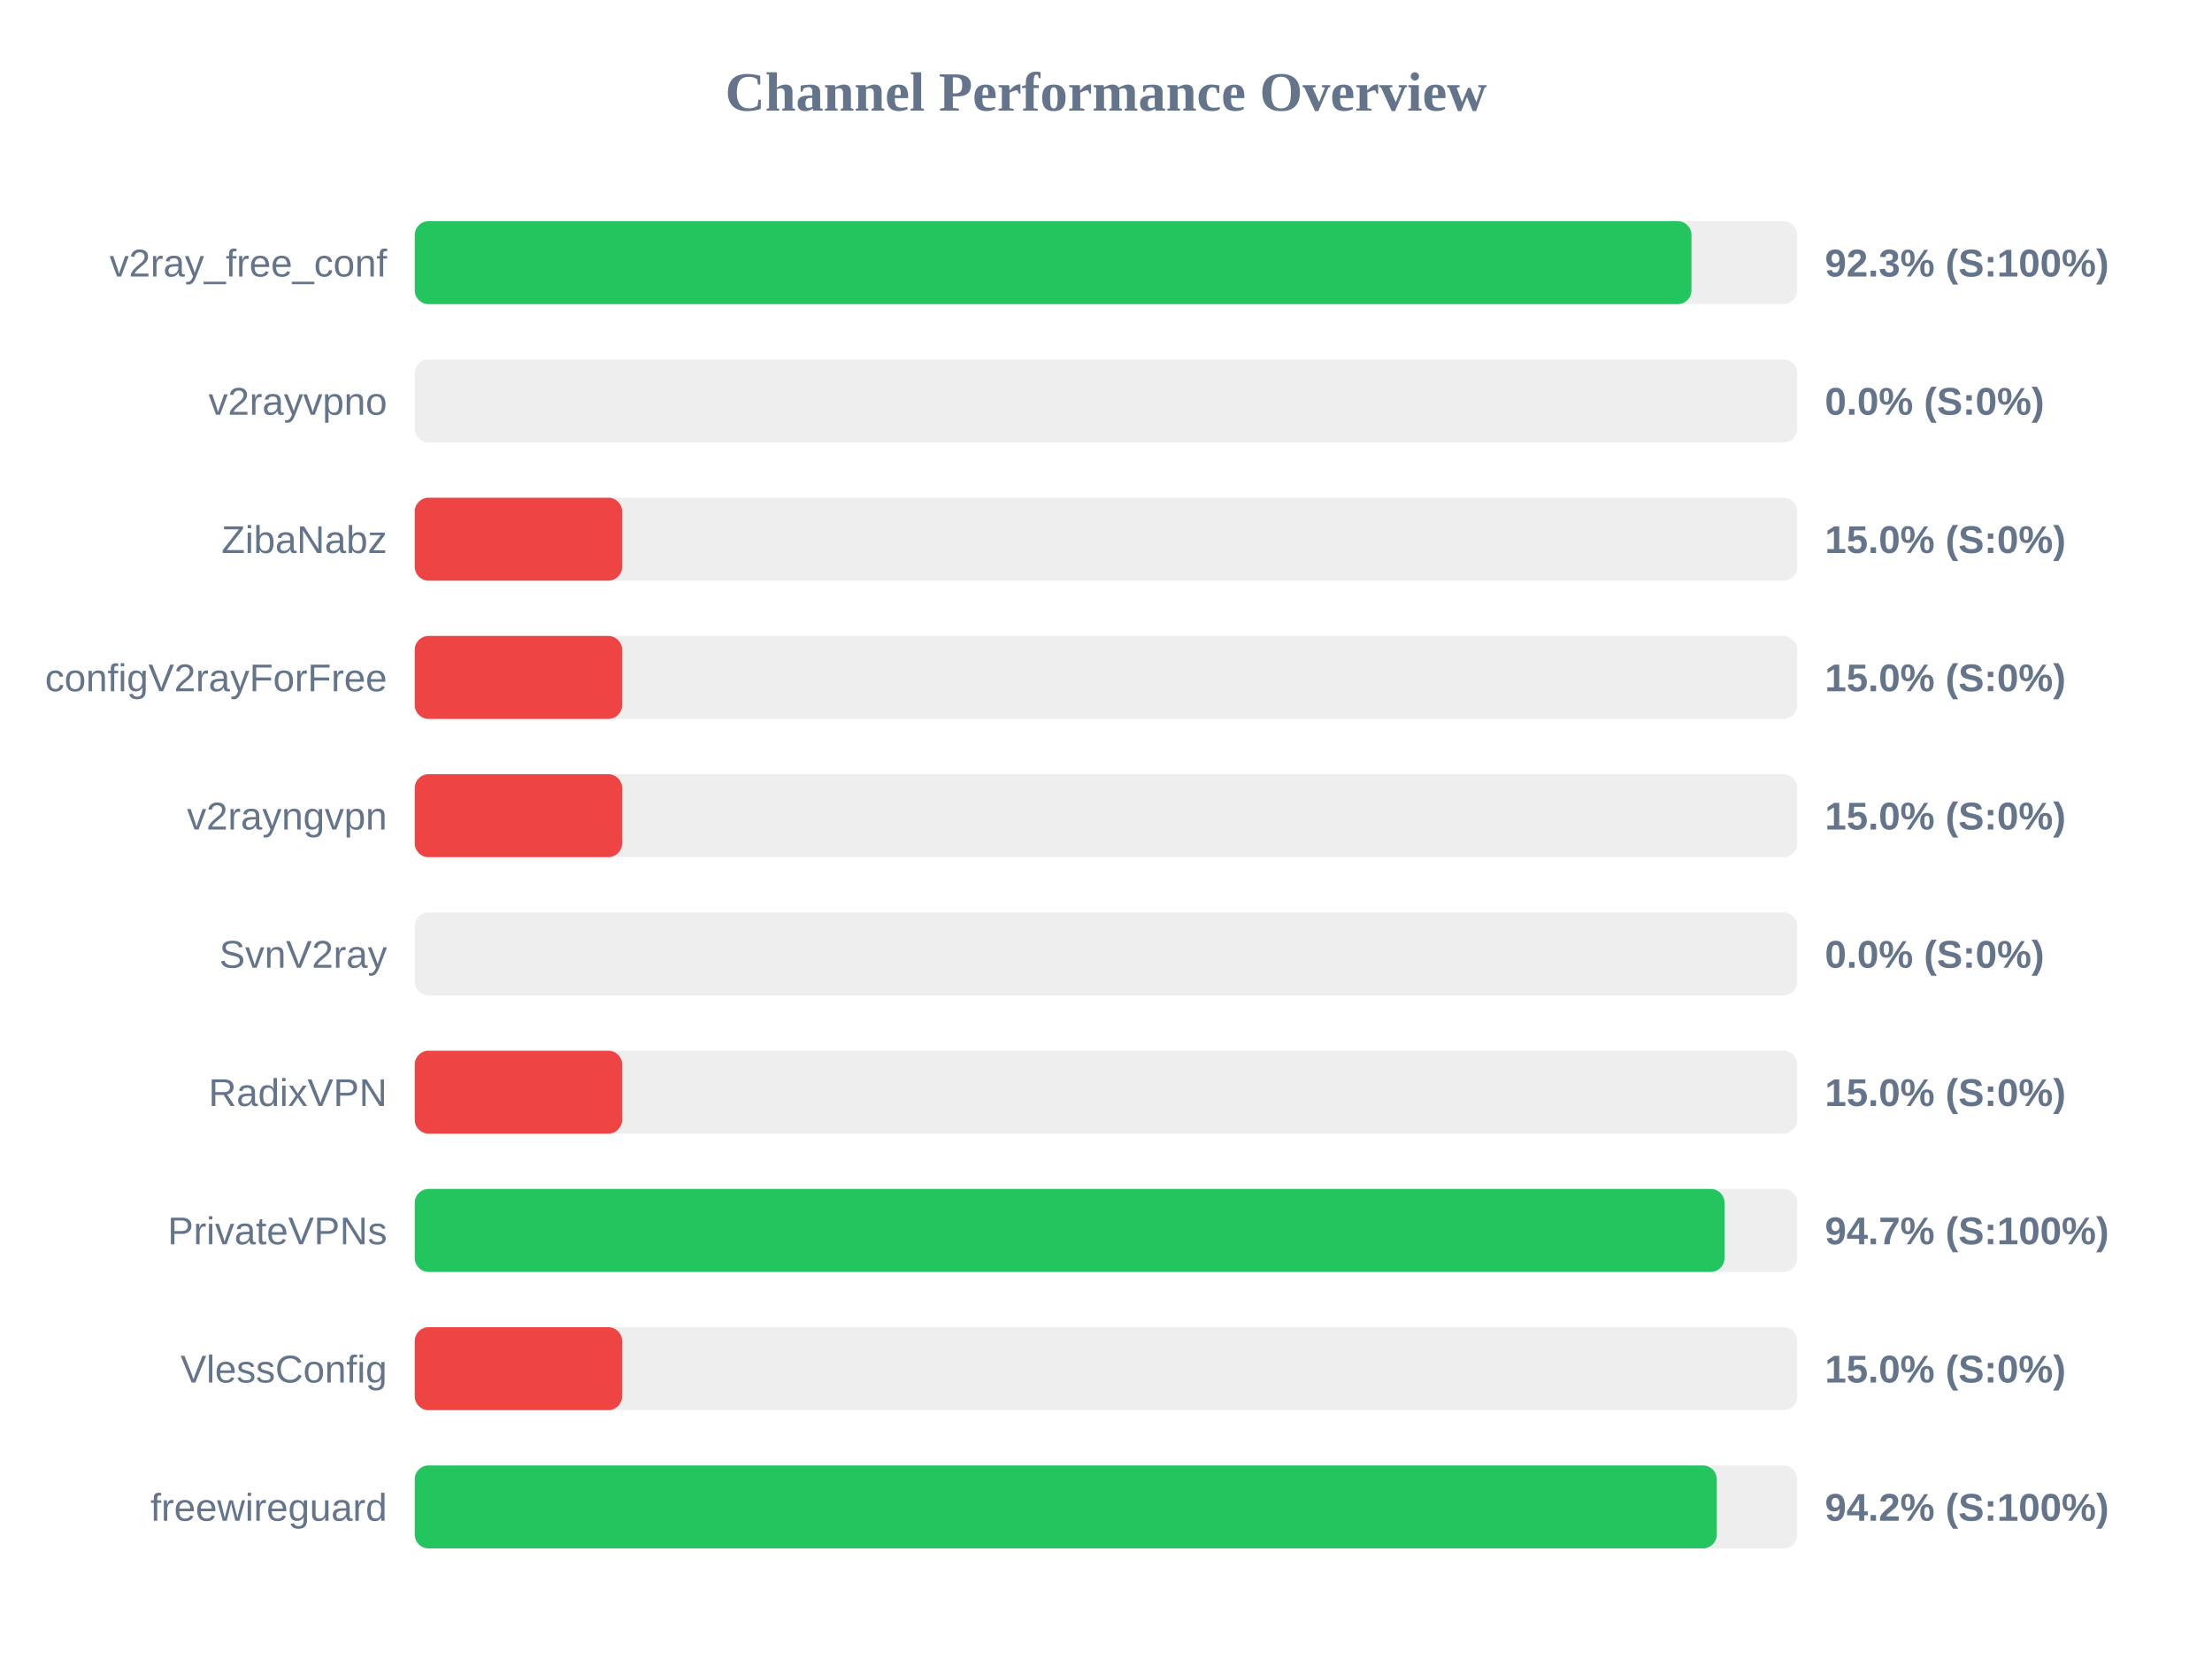
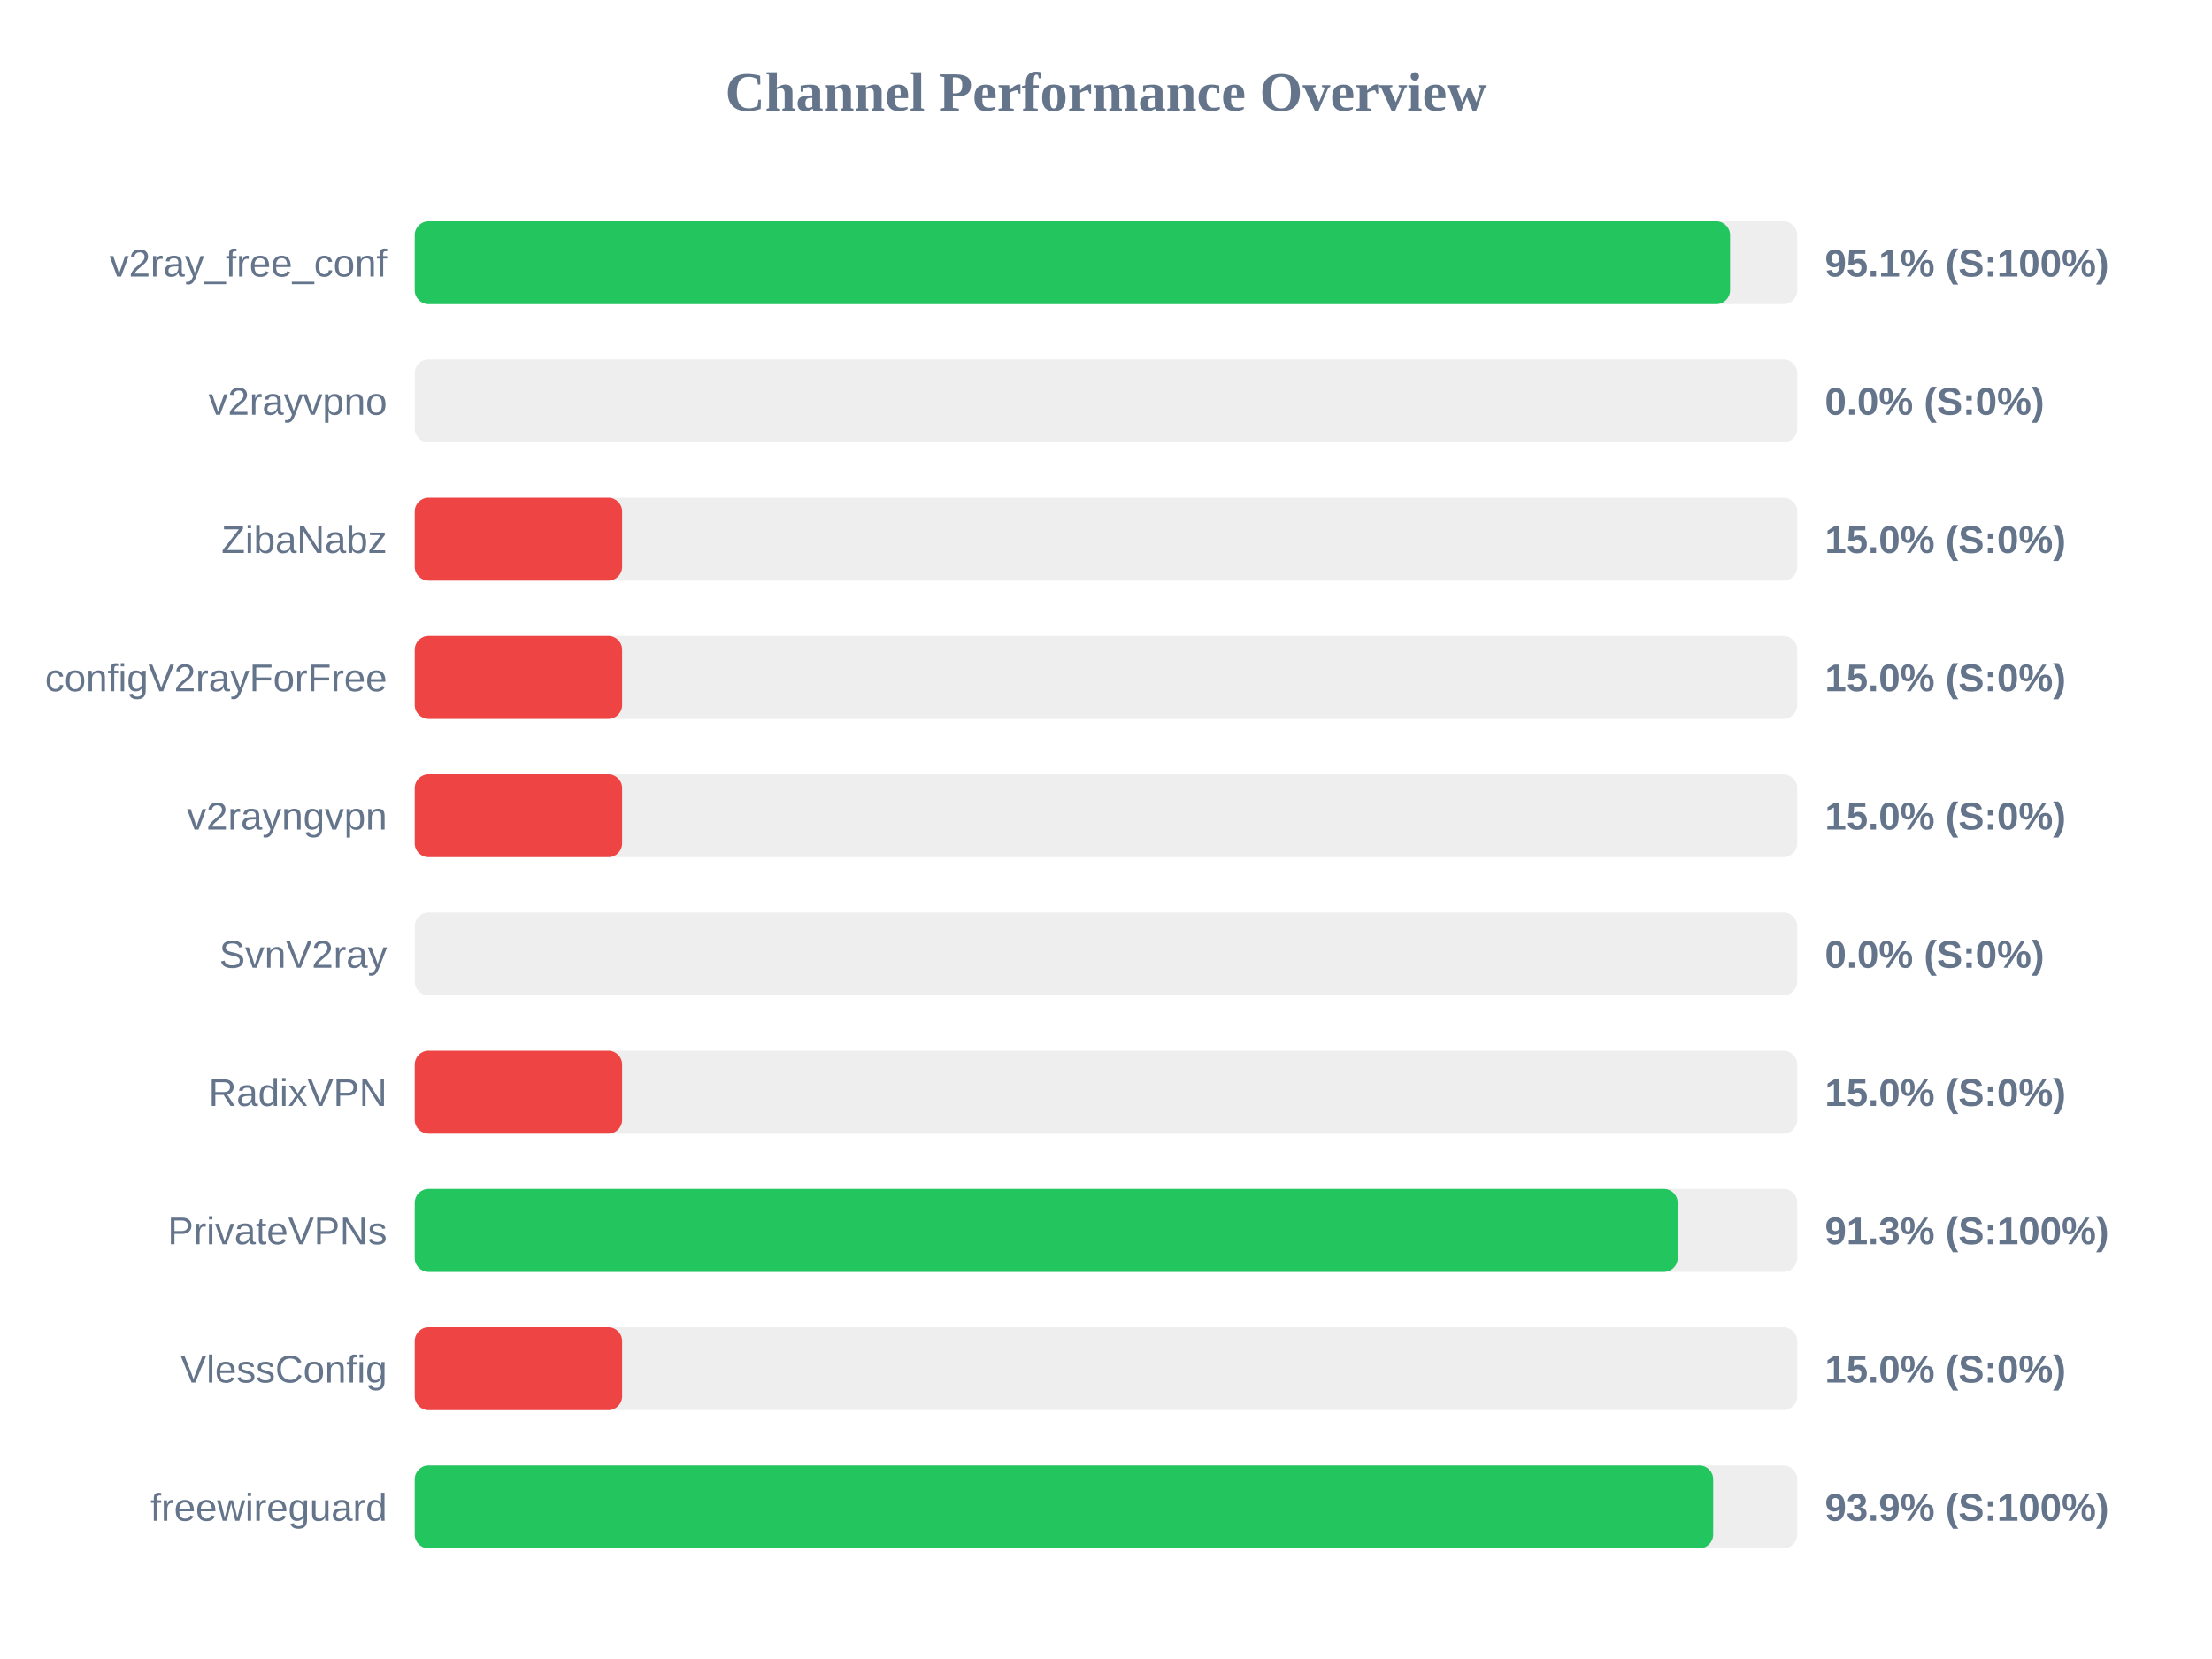
<svg xmlns="http://www.w3.org/2000/svg" width="800" height="600" version="1.1">
  <style>
        .row { font: 14px Arial; fill: #64748b; }
        .score { font: bold 14px Arial; fill: #64748b; }
    </style>
  <text x="400" y="40" text-anchor="middle" font-size="20px" font-weight="bold" fill="#64748b">Channel Performance Overview</text>
  <rect x="150" y="80" width="500" height="30" fill="#eee" rx="5" />
-   <rect x="150" y="80" width="461.75" height="30" fill="#22c55e" rx="5" />
+   <rect x="150" y="80" width="475.7" height="30" fill="#22c55e" rx="5" />
  <text x="140" y="100" text-anchor="end" class="row">v2ray_free_conf</text>
-   <text x="660" y="100" text-anchor="start" class="score">92.3% (S:100%)</text>
+   <text x="660" y="100" text-anchor="start" class="score">95.1% (S:100%)</text>
  <rect x="150" y="130" width="500" height="30" fill="#eee" rx="5" />
  <rect x="150" y="130" width="0.0" height="30" fill="#ef4444" rx="5" />
  <text x="140" y="150" text-anchor="end" class="row">v2rayvpno</text>
  <text x="660" y="150" text-anchor="start" class="score">0.0% (S:0%)</text>
  <rect x="150" y="180" width="500" height="30" fill="#eee" rx="5" />
  <rect x="150" y="180" width="75.0" height="30" fill="#ef4444" rx="5" />
  <text x="140" y="200" text-anchor="end" class="row">ZibaNabz</text>
  <text x="660" y="200" text-anchor="start" class="score">15.0% (S:0%)</text>
  <rect x="150" y="230" width="500" height="30" fill="#eee" rx="5" />
  <rect x="150" y="230" width="75.0" height="30" fill="#ef4444" rx="5" />
  <text x="140" y="250" text-anchor="end" class="row">configV2rayForFree</text>
  <text x="660" y="250" text-anchor="start" class="score">15.0% (S:0%)</text>
  <rect x="150" y="280" width="500" height="30" fill="#eee" rx="5" />
  <rect x="150" y="280" width="75.0" height="30" fill="#ef4444" rx="5" />
  <text x="140" y="300" text-anchor="end" class="row">v2rayngvpn</text>
  <text x="660" y="300" text-anchor="start" class="score">15.0% (S:0%)</text>
  <rect x="150" y="330" width="500" height="30" fill="#eee" rx="5" />
  <rect x="150" y="330" width="0.0" height="30" fill="#ef4444" rx="5" />
  <text x="140" y="350" text-anchor="end" class="row">SvnV2ray</text>
  <text x="660" y="350" text-anchor="start" class="score">0.0% (S:0%)</text>
  <rect x="150" y="380" width="500" height="30" fill="#eee" rx="5" />
  <rect x="150" y="380" width="75.0" height="30" fill="#ef4444" rx="5" />
  <text x="140" y="400" text-anchor="end" class="row">RadixVPN</text>
  <text x="660" y="400" text-anchor="start" class="score">15.0% (S:0%)</text>
  <rect x="150" y="430" width="500" height="30" fill="#eee" rx="5" />
-   <rect x="150" y="430" width="473.7" height="30" fill="#22c55e" rx="5" />
+   <rect x="150" y="430" width="456.75" height="30" fill="#22c55e" rx="5" />
  <text x="140" y="450" text-anchor="end" class="row">PrivateVPNs</text>
-   <text x="660" y="450" text-anchor="start" class="score">94.7% (S:100%)</text>
+   <text x="660" y="450" text-anchor="start" class="score">91.3% (S:100%)</text>
  <rect x="150" y="480" width="500" height="30" fill="#eee" rx="5" />
  <rect x="150" y="480" width="75.0" height="30" fill="#ef4444" rx="5" />
  <text x="140" y="500" text-anchor="end" class="row">VlessConfig</text>
  <text x="660" y="500" text-anchor="start" class="score">15.0% (S:0%)</text>
  <rect x="150" y="530" width="500" height="30" fill="#eee" rx="5" />
-   <rect x="150" y="530" width="470.9" height="30" fill="#22c55e" rx="5" />
+   <rect x="150" y="530" width="469.6" height="30" fill="#22c55e" rx="5" />
  <text x="140" y="550" text-anchor="end" class="row">freewireguard</text>
-   <text x="660" y="550" text-anchor="start" class="score">94.2% (S:100%)</text>
+   <text x="660" y="550" text-anchor="start" class="score">93.9% (S:100%)</text>
</svg>
